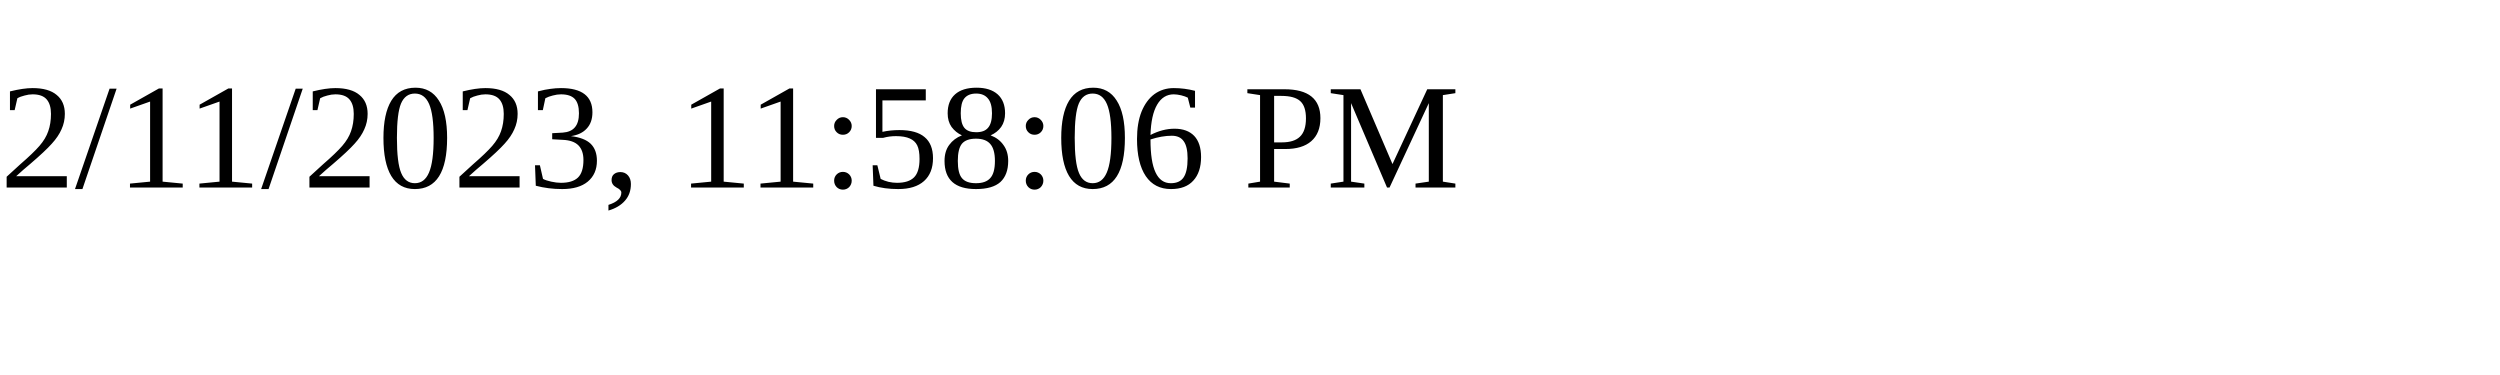
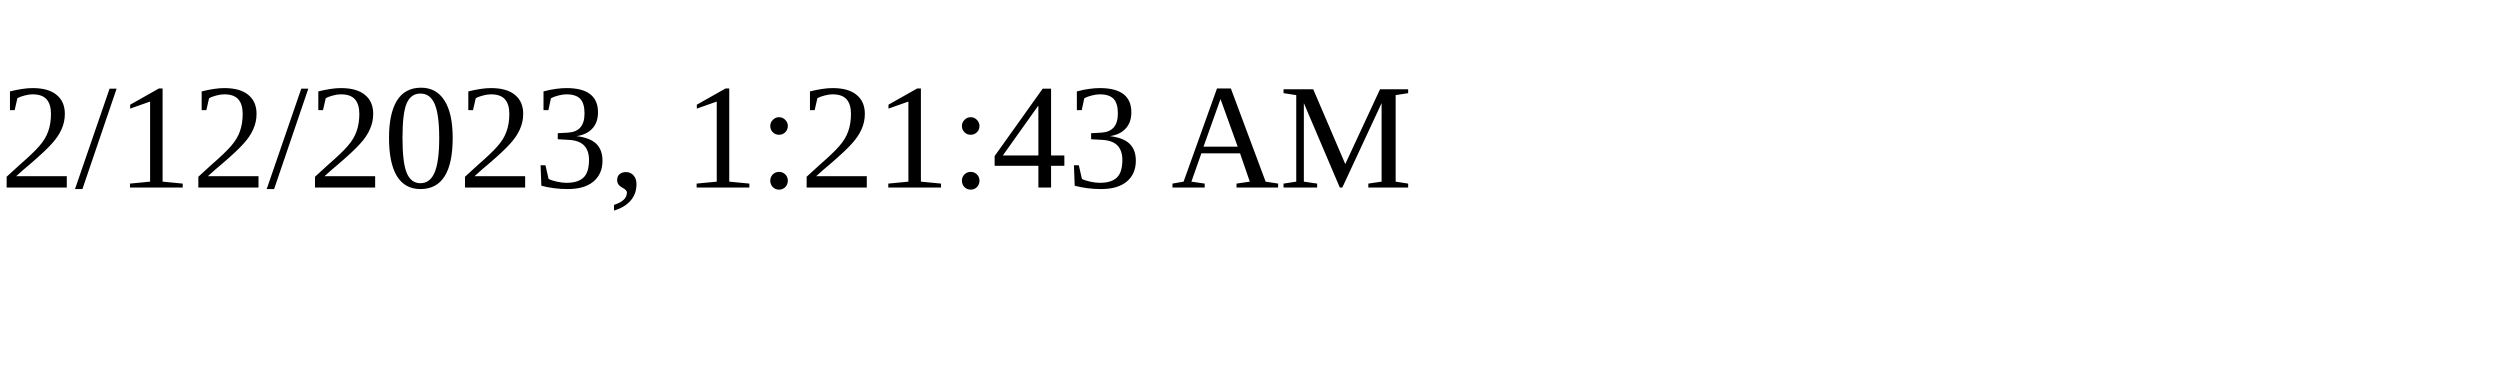
<svg xmlns="http://www.w3.org/2000/svg" height="30" width="200">
-   <text x="0" y="15">2/11/2023, 11:58:06 PM</text>
+   <text x="0" y="15">2/12/2023, 1:21:43 AM</text>
</svg>
